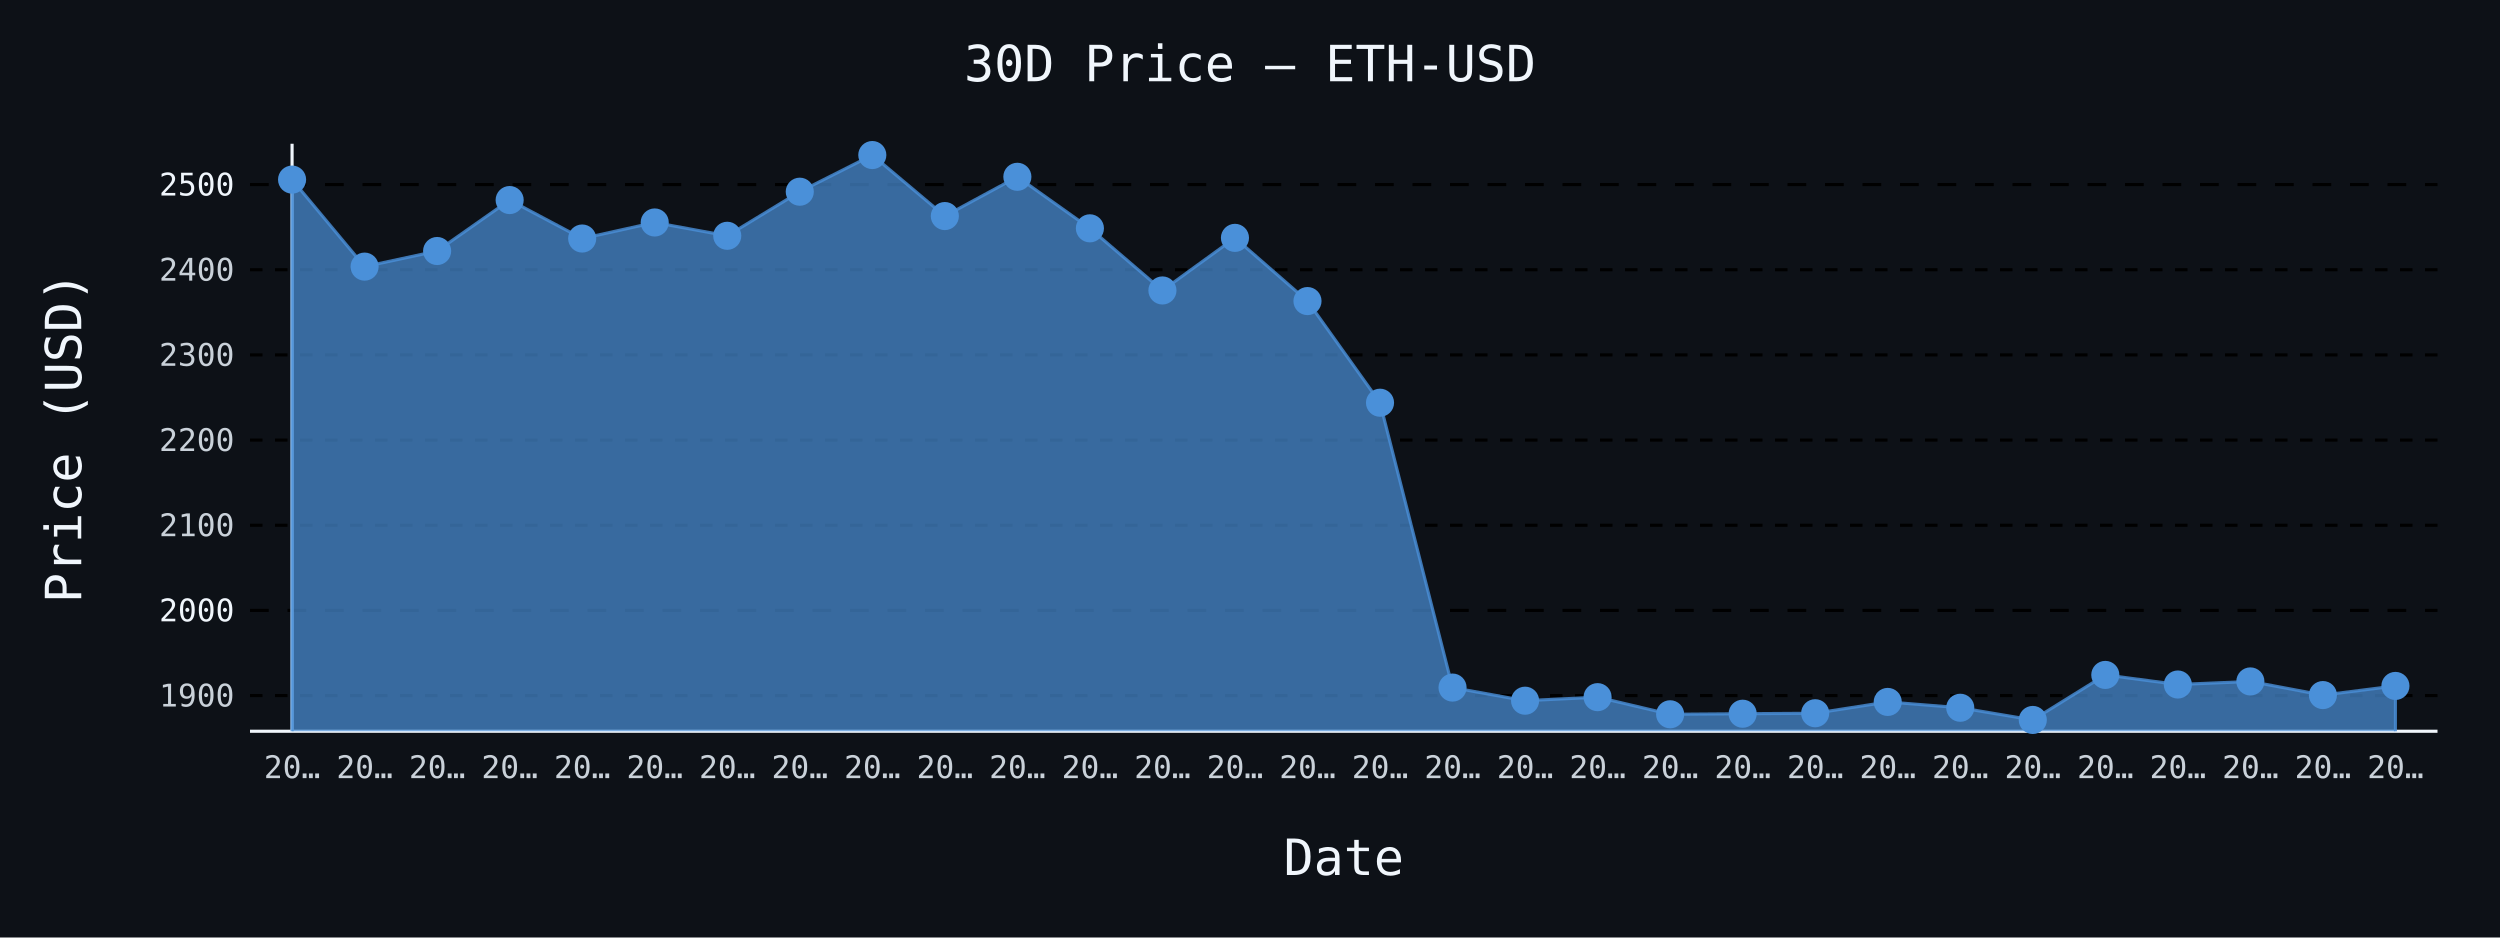
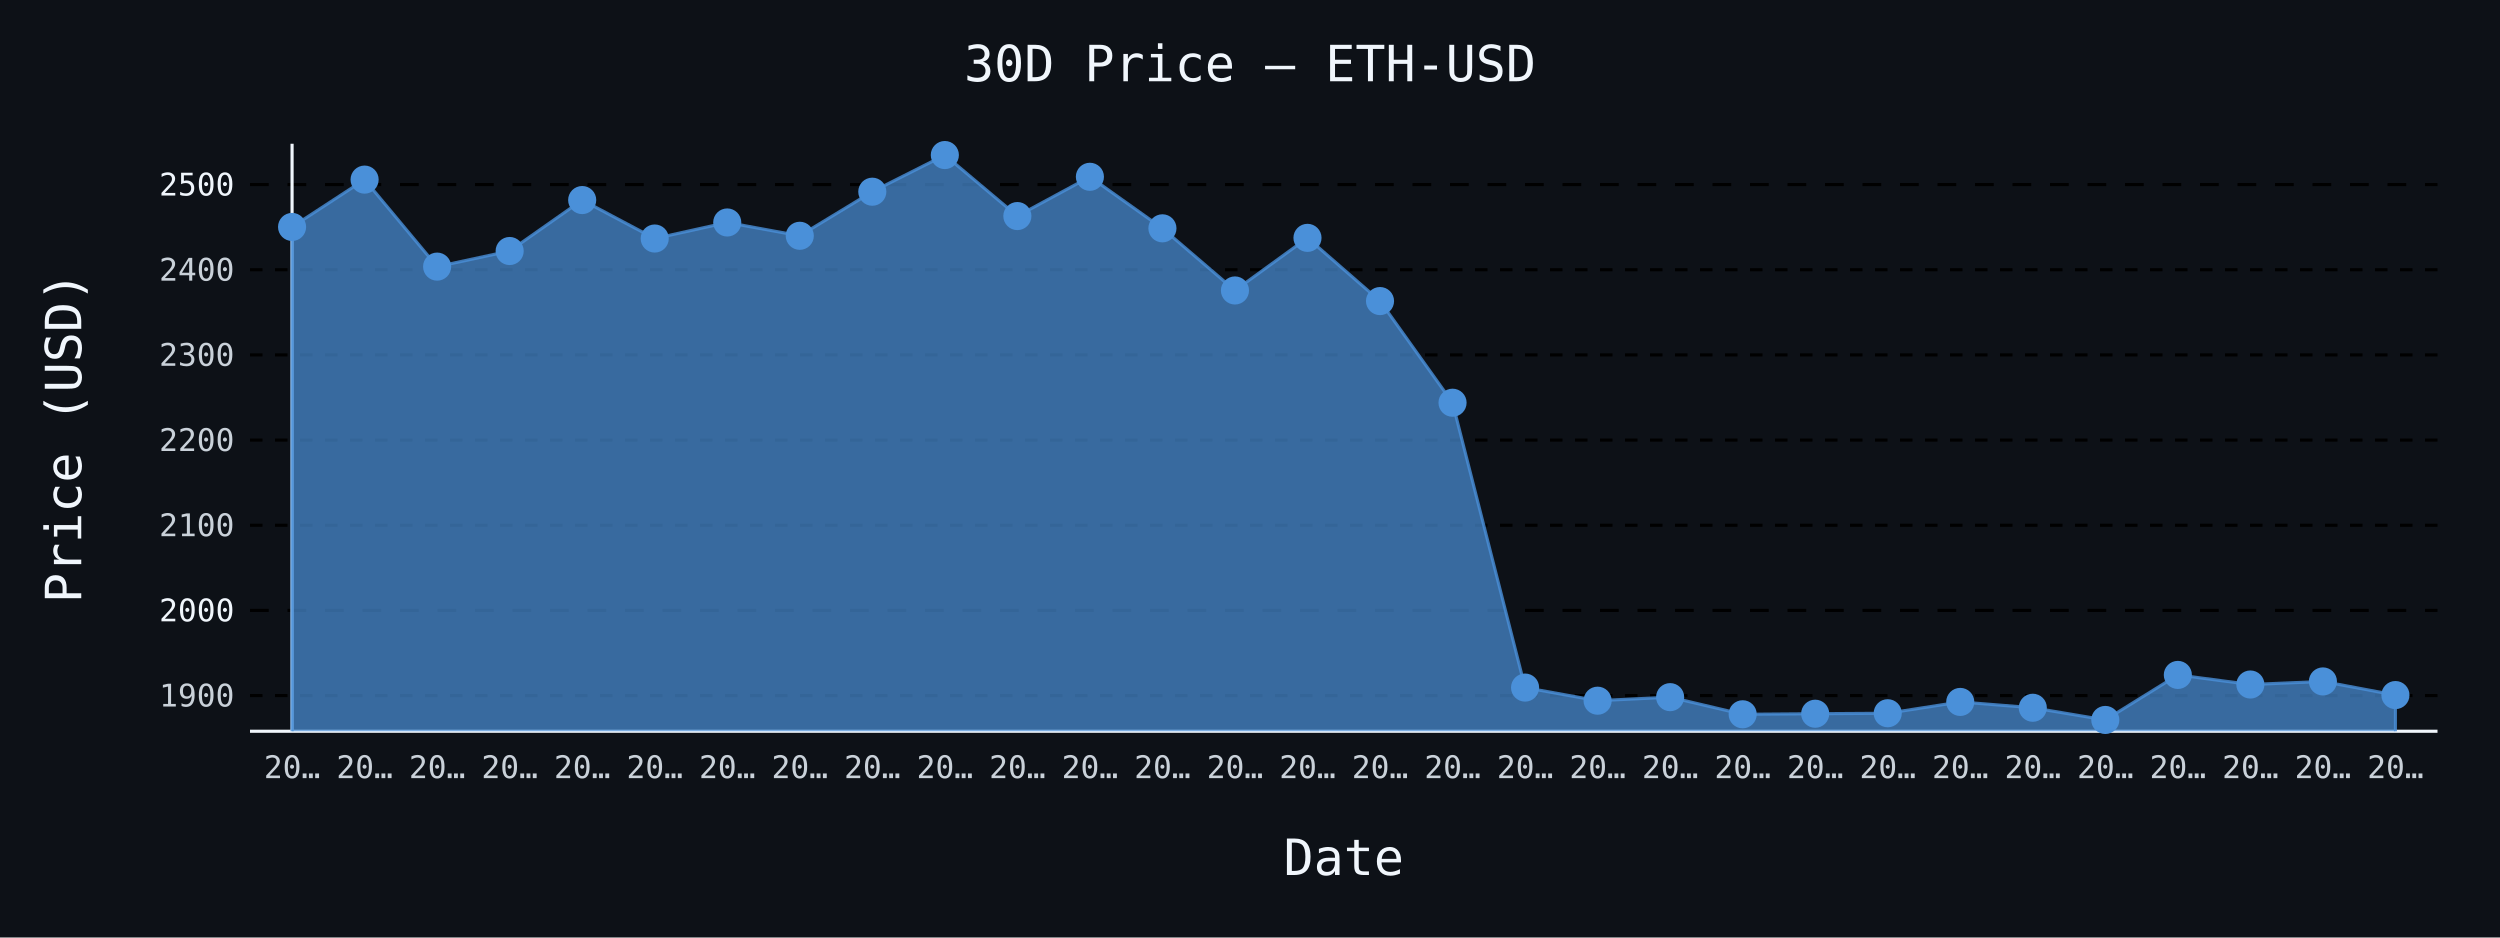
- <svg xmlns="http://www.w3.org/2000/svg" id="chart-e4e3fbb7-2796-46ca-b36e-5a68c7dea565" class="pygal-chart" viewBox="0 0 800 300">
+ <svg xmlns="http://www.w3.org/2000/svg" id="chart-95f1b203-f33e-4506-8461-576208c8778d" class="pygal-chart" viewBox="0 0 800 300">
  <defs>
-     <style type="text/css">#chart-e4e3fbb7-2796-46ca-b36e-5a68c7dea565{-webkit-user-select:none;-webkit-font-smoothing:antialiased;font-family:monospace}#chart-e4e3fbb7-2796-46ca-b36e-5a68c7dea565 .title{font-family:monospace;font-size:16px}#chart-e4e3fbb7-2796-46ca-b36e-5a68c7dea565 .legends .legend text{font-family:monospace;font-size:14px}#chart-e4e3fbb7-2796-46ca-b36e-5a68c7dea565 .axis text{font-family:monospace;font-size:10px}#chart-e4e3fbb7-2796-46ca-b36e-5a68c7dea565 .axis text.major{font-family:monospace;font-size:10px}#chart-e4e3fbb7-2796-46ca-b36e-5a68c7dea565 .text-overlay text.value{font-family:monospace;font-size:16px}#chart-e4e3fbb7-2796-46ca-b36e-5a68c7dea565 .text-overlay text.label{font-family:monospace;font-size:10px}#chart-e4e3fbb7-2796-46ca-b36e-5a68c7dea565 .tooltip{font-family:monospace;font-size:14px}#chart-e4e3fbb7-2796-46ca-b36e-5a68c7dea565 text.no_data{font-family:monospace;font-size:64px}
- #chart-e4e3fbb7-2796-46ca-b36e-5a68c7dea565{background-color:#0d1117}#chart-e4e3fbb7-2796-46ca-b36e-5a68c7dea565 path,#chart-e4e3fbb7-2796-46ca-b36e-5a68c7dea565 line,#chart-e4e3fbb7-2796-46ca-b36e-5a68c7dea565 rect,#chart-e4e3fbb7-2796-46ca-b36e-5a68c7dea565 circle{-webkit-transition:150ms;-moz-transition:150ms;transition:150ms}#chart-e4e3fbb7-2796-46ca-b36e-5a68c7dea565 .graph &gt; .background{fill:#0d1117}#chart-e4e3fbb7-2796-46ca-b36e-5a68c7dea565 .plot &gt; .background{fill:#0d1117}#chart-e4e3fbb7-2796-46ca-b36e-5a68c7dea565 .graph{fill:#c9d1d9}#chart-e4e3fbb7-2796-46ca-b36e-5a68c7dea565 text.no_data{fill:#f0f6fc}#chart-e4e3fbb7-2796-46ca-b36e-5a68c7dea565 .title{fill:#f0f6fc}#chart-e4e3fbb7-2796-46ca-b36e-5a68c7dea565 .legends .legend text{fill:#c9d1d9}#chart-e4e3fbb7-2796-46ca-b36e-5a68c7dea565 .legends .legend:hover text{fill:#f0f6fc}#chart-e4e3fbb7-2796-46ca-b36e-5a68c7dea565 .axis .line{stroke:#f0f6fc}#chart-e4e3fbb7-2796-46ca-b36e-5a68c7dea565 .axis .guide.line{stroke:#8b949e}#chart-e4e3fbb7-2796-46ca-b36e-5a68c7dea565 .axis .major.line{stroke:#c9d1d9}#chart-e4e3fbb7-2796-46ca-b36e-5a68c7dea565 .axis text.major{fill:#f0f6fc}#chart-e4e3fbb7-2796-46ca-b36e-5a68c7dea565 .axis.y .guides:hover .guide.line,#chart-e4e3fbb7-2796-46ca-b36e-5a68c7dea565 .line-graph .axis.x .guides:hover .guide.line,#chart-e4e3fbb7-2796-46ca-b36e-5a68c7dea565 .stackedline-graph .axis.x .guides:hover .guide.line,#chart-e4e3fbb7-2796-46ca-b36e-5a68c7dea565 .xy-graph .axis.x .guides:hover .guide.line{stroke:#f0f6fc}#chart-e4e3fbb7-2796-46ca-b36e-5a68c7dea565 .axis .guides:hover text{fill:#f0f6fc}#chart-e4e3fbb7-2796-46ca-b36e-5a68c7dea565 .reactive{fill-opacity:.7;stroke-opacity:.8;stroke-width:1}#chart-e4e3fbb7-2796-46ca-b36e-5a68c7dea565 .ci{stroke:#c9d1d9}#chart-e4e3fbb7-2796-46ca-b36e-5a68c7dea565 .reactive.active,#chart-e4e3fbb7-2796-46ca-b36e-5a68c7dea565 .active .reactive{fill-opacity:.8;stroke-opacity:.9;stroke-width:4}#chart-e4e3fbb7-2796-46ca-b36e-5a68c7dea565 .ci .reactive.active{stroke-width:1.5}#chart-e4e3fbb7-2796-46ca-b36e-5a68c7dea565 .series text{fill:#f0f6fc}#chart-e4e3fbb7-2796-46ca-b36e-5a68c7dea565 .tooltip rect{fill:#0d1117;stroke:#f0f6fc;-webkit-transition:opacity 150ms;-moz-transition:opacity 150ms;transition:opacity 150ms}#chart-e4e3fbb7-2796-46ca-b36e-5a68c7dea565 .tooltip .label{fill:#c9d1d9}#chart-e4e3fbb7-2796-46ca-b36e-5a68c7dea565 .tooltip .label{fill:#c9d1d9}#chart-e4e3fbb7-2796-46ca-b36e-5a68c7dea565 .tooltip .legend{font-size:.8em;fill:#8b949e}#chart-e4e3fbb7-2796-46ca-b36e-5a68c7dea565 .tooltip .x_label{font-size:.6em;fill:#f0f6fc}#chart-e4e3fbb7-2796-46ca-b36e-5a68c7dea565 .tooltip .xlink{font-size:.5em;text-decoration:underline}#chart-e4e3fbb7-2796-46ca-b36e-5a68c7dea565 .tooltip .value{font-size:1.5em}#chart-e4e3fbb7-2796-46ca-b36e-5a68c7dea565 .bound{font-size:.5em}#chart-e4e3fbb7-2796-46ca-b36e-5a68c7dea565 .max-value{font-size:.75em;fill:#8b949e}#chart-e4e3fbb7-2796-46ca-b36e-5a68c7dea565 .map-element{fill:#0d1117;stroke:#8b949e !important}#chart-e4e3fbb7-2796-46ca-b36e-5a68c7dea565 .map-element .reactive{fill-opacity:inherit;stroke-opacity:inherit}#chart-e4e3fbb7-2796-46ca-b36e-5a68c7dea565 .color-0,#chart-e4e3fbb7-2796-46ca-b36e-5a68c7dea565 .color-0 a:visited{stroke:#4a90d9;fill:#4a90d9}#chart-e4e3fbb7-2796-46ca-b36e-5a68c7dea565 .text-overlay .color-0 text{fill:black}
- #chart-e4e3fbb7-2796-46ca-b36e-5a68c7dea565 text.no_data{text-anchor:middle}#chart-e4e3fbb7-2796-46ca-b36e-5a68c7dea565 .guide.line{fill:none}#chart-e4e3fbb7-2796-46ca-b36e-5a68c7dea565 .centered{text-anchor:middle}#chart-e4e3fbb7-2796-46ca-b36e-5a68c7dea565 .title{text-anchor:middle}#chart-e4e3fbb7-2796-46ca-b36e-5a68c7dea565 .legends .legend text{fill-opacity:1}#chart-e4e3fbb7-2796-46ca-b36e-5a68c7dea565 .axis.x text{text-anchor:middle}#chart-e4e3fbb7-2796-46ca-b36e-5a68c7dea565 .axis.x:not(.web) text[transform]{text-anchor:start}#chart-e4e3fbb7-2796-46ca-b36e-5a68c7dea565 .axis.x:not(.web) text[transform].backwards{text-anchor:end}#chart-e4e3fbb7-2796-46ca-b36e-5a68c7dea565 .axis.y text{text-anchor:end}#chart-e4e3fbb7-2796-46ca-b36e-5a68c7dea565 .axis.y text[transform].backwards{text-anchor:start}#chart-e4e3fbb7-2796-46ca-b36e-5a68c7dea565 .axis.y2 text{text-anchor:start}#chart-e4e3fbb7-2796-46ca-b36e-5a68c7dea565 .axis.y2 text[transform].backwards{text-anchor:end}#chart-e4e3fbb7-2796-46ca-b36e-5a68c7dea565 .axis .guide.line{stroke-dasharray:4,4;stroke:black}#chart-e4e3fbb7-2796-46ca-b36e-5a68c7dea565 .axis .major.guide.line{stroke-dasharray:6,6;stroke:black}#chart-e4e3fbb7-2796-46ca-b36e-5a68c7dea565 .horizontal .axis.y .guide.line,#chart-e4e3fbb7-2796-46ca-b36e-5a68c7dea565 .horizontal .axis.y2 .guide.line,#chart-e4e3fbb7-2796-46ca-b36e-5a68c7dea565 .vertical .axis.x .guide.line{opacity:0}#chart-e4e3fbb7-2796-46ca-b36e-5a68c7dea565 .horizontal .axis.always_show .guide.line,#chart-e4e3fbb7-2796-46ca-b36e-5a68c7dea565 .vertical .axis.always_show .guide.line{opacity:1 !important}#chart-e4e3fbb7-2796-46ca-b36e-5a68c7dea565 .axis.y .guides:hover .guide.line,#chart-e4e3fbb7-2796-46ca-b36e-5a68c7dea565 .axis.y2 .guides:hover .guide.line,#chart-e4e3fbb7-2796-46ca-b36e-5a68c7dea565 .axis.x .guides:hover .guide.line{opacity:1}#chart-e4e3fbb7-2796-46ca-b36e-5a68c7dea565 .axis .guides:hover text{opacity:1}#chart-e4e3fbb7-2796-46ca-b36e-5a68c7dea565 .nofill{fill:none}#chart-e4e3fbb7-2796-46ca-b36e-5a68c7dea565 .subtle-fill{fill-opacity:.2}#chart-e4e3fbb7-2796-46ca-b36e-5a68c7dea565 .dot{stroke-width:1px;fill-opacity:1;stroke-opacity:1}#chart-e4e3fbb7-2796-46ca-b36e-5a68c7dea565 .dot.active{stroke-width:5px}#chart-e4e3fbb7-2796-46ca-b36e-5a68c7dea565 .dot.negative{fill:transparent}#chart-e4e3fbb7-2796-46ca-b36e-5a68c7dea565 text,#chart-e4e3fbb7-2796-46ca-b36e-5a68c7dea565 tspan{stroke:none !important}#chart-e4e3fbb7-2796-46ca-b36e-5a68c7dea565 .series text.active{opacity:1}#chart-e4e3fbb7-2796-46ca-b36e-5a68c7dea565 .tooltip rect{fill-opacity:.95;stroke-width:.5}#chart-e4e3fbb7-2796-46ca-b36e-5a68c7dea565 .tooltip text{fill-opacity:1}#chart-e4e3fbb7-2796-46ca-b36e-5a68c7dea565 .showable{visibility:hidden}#chart-e4e3fbb7-2796-46ca-b36e-5a68c7dea565 .showable.shown{visibility:visible}#chart-e4e3fbb7-2796-46ca-b36e-5a68c7dea565 .gauge-background{fill:rgba(229,229,229,1);stroke:none}#chart-e4e3fbb7-2796-46ca-b36e-5a68c7dea565 .bg-lines{stroke:#0d1117;stroke-width:2px}</style>
+     <style type="text/css">#chart-95f1b203-f33e-4506-8461-576208c8778d{-webkit-user-select:none;-webkit-font-smoothing:antialiased;font-family:monospace}#chart-95f1b203-f33e-4506-8461-576208c8778d .title{font-family:monospace;font-size:16px}#chart-95f1b203-f33e-4506-8461-576208c8778d .legends .legend text{font-family:monospace;font-size:14px}#chart-95f1b203-f33e-4506-8461-576208c8778d .axis text{font-family:monospace;font-size:10px}#chart-95f1b203-f33e-4506-8461-576208c8778d .axis text.major{font-family:monospace;font-size:10px}#chart-95f1b203-f33e-4506-8461-576208c8778d .text-overlay text.value{font-family:monospace;font-size:16px}#chart-95f1b203-f33e-4506-8461-576208c8778d .text-overlay text.label{font-family:monospace;font-size:10px}#chart-95f1b203-f33e-4506-8461-576208c8778d .tooltip{font-family:monospace;font-size:14px}#chart-95f1b203-f33e-4506-8461-576208c8778d text.no_data{font-family:monospace;font-size:64px}
+ #chart-95f1b203-f33e-4506-8461-576208c8778d{background-color:#0d1117}#chart-95f1b203-f33e-4506-8461-576208c8778d path,#chart-95f1b203-f33e-4506-8461-576208c8778d line,#chart-95f1b203-f33e-4506-8461-576208c8778d rect,#chart-95f1b203-f33e-4506-8461-576208c8778d circle{-webkit-transition:150ms;-moz-transition:150ms;transition:150ms}#chart-95f1b203-f33e-4506-8461-576208c8778d .graph &gt; .background{fill:#0d1117}#chart-95f1b203-f33e-4506-8461-576208c8778d .plot &gt; .background{fill:#0d1117}#chart-95f1b203-f33e-4506-8461-576208c8778d .graph{fill:#c9d1d9}#chart-95f1b203-f33e-4506-8461-576208c8778d text.no_data{fill:#f0f6fc}#chart-95f1b203-f33e-4506-8461-576208c8778d .title{fill:#f0f6fc}#chart-95f1b203-f33e-4506-8461-576208c8778d .legends .legend text{fill:#c9d1d9}#chart-95f1b203-f33e-4506-8461-576208c8778d .legends .legend:hover text{fill:#f0f6fc}#chart-95f1b203-f33e-4506-8461-576208c8778d .axis .line{stroke:#f0f6fc}#chart-95f1b203-f33e-4506-8461-576208c8778d .axis .guide.line{stroke:#8b949e}#chart-95f1b203-f33e-4506-8461-576208c8778d .axis .major.line{stroke:#c9d1d9}#chart-95f1b203-f33e-4506-8461-576208c8778d .axis text.major{fill:#f0f6fc}#chart-95f1b203-f33e-4506-8461-576208c8778d .axis.y .guides:hover .guide.line,#chart-95f1b203-f33e-4506-8461-576208c8778d .line-graph .axis.x .guides:hover .guide.line,#chart-95f1b203-f33e-4506-8461-576208c8778d .stackedline-graph .axis.x .guides:hover .guide.line,#chart-95f1b203-f33e-4506-8461-576208c8778d .xy-graph .axis.x .guides:hover .guide.line{stroke:#f0f6fc}#chart-95f1b203-f33e-4506-8461-576208c8778d .axis .guides:hover text{fill:#f0f6fc}#chart-95f1b203-f33e-4506-8461-576208c8778d .reactive{fill-opacity:.7;stroke-opacity:.8;stroke-width:1}#chart-95f1b203-f33e-4506-8461-576208c8778d .ci{stroke:#c9d1d9}#chart-95f1b203-f33e-4506-8461-576208c8778d .reactive.active,#chart-95f1b203-f33e-4506-8461-576208c8778d .active .reactive{fill-opacity:.8;stroke-opacity:.9;stroke-width:4}#chart-95f1b203-f33e-4506-8461-576208c8778d .ci .reactive.active{stroke-width:1.5}#chart-95f1b203-f33e-4506-8461-576208c8778d .series text{fill:#f0f6fc}#chart-95f1b203-f33e-4506-8461-576208c8778d .tooltip rect{fill:#0d1117;stroke:#f0f6fc;-webkit-transition:opacity 150ms;-moz-transition:opacity 150ms;transition:opacity 150ms}#chart-95f1b203-f33e-4506-8461-576208c8778d .tooltip .label{fill:#c9d1d9}#chart-95f1b203-f33e-4506-8461-576208c8778d .tooltip .label{fill:#c9d1d9}#chart-95f1b203-f33e-4506-8461-576208c8778d .tooltip .legend{font-size:.8em;fill:#8b949e}#chart-95f1b203-f33e-4506-8461-576208c8778d .tooltip .x_label{font-size:.6em;fill:#f0f6fc}#chart-95f1b203-f33e-4506-8461-576208c8778d .tooltip .xlink{font-size:.5em;text-decoration:underline}#chart-95f1b203-f33e-4506-8461-576208c8778d .tooltip .value{font-size:1.5em}#chart-95f1b203-f33e-4506-8461-576208c8778d .bound{font-size:.5em}#chart-95f1b203-f33e-4506-8461-576208c8778d .max-value{font-size:.75em;fill:#8b949e}#chart-95f1b203-f33e-4506-8461-576208c8778d .map-element{fill:#0d1117;stroke:#8b949e !important}#chart-95f1b203-f33e-4506-8461-576208c8778d .map-element .reactive{fill-opacity:inherit;stroke-opacity:inherit}#chart-95f1b203-f33e-4506-8461-576208c8778d .color-0,#chart-95f1b203-f33e-4506-8461-576208c8778d .color-0 a:visited{stroke:#4a90d9;fill:#4a90d9}#chart-95f1b203-f33e-4506-8461-576208c8778d .text-overlay .color-0 text{fill:black}
+ #chart-95f1b203-f33e-4506-8461-576208c8778d text.no_data{text-anchor:middle}#chart-95f1b203-f33e-4506-8461-576208c8778d .guide.line{fill:none}#chart-95f1b203-f33e-4506-8461-576208c8778d .centered{text-anchor:middle}#chart-95f1b203-f33e-4506-8461-576208c8778d .title{text-anchor:middle}#chart-95f1b203-f33e-4506-8461-576208c8778d .legends .legend text{fill-opacity:1}#chart-95f1b203-f33e-4506-8461-576208c8778d .axis.x text{text-anchor:middle}#chart-95f1b203-f33e-4506-8461-576208c8778d .axis.x:not(.web) text[transform]{text-anchor:start}#chart-95f1b203-f33e-4506-8461-576208c8778d .axis.x:not(.web) text[transform].backwards{text-anchor:end}#chart-95f1b203-f33e-4506-8461-576208c8778d .axis.y text{text-anchor:end}#chart-95f1b203-f33e-4506-8461-576208c8778d .axis.y text[transform].backwards{text-anchor:start}#chart-95f1b203-f33e-4506-8461-576208c8778d .axis.y2 text{text-anchor:start}#chart-95f1b203-f33e-4506-8461-576208c8778d .axis.y2 text[transform].backwards{text-anchor:end}#chart-95f1b203-f33e-4506-8461-576208c8778d .axis .guide.line{stroke-dasharray:4,4;stroke:black}#chart-95f1b203-f33e-4506-8461-576208c8778d .axis .major.guide.line{stroke-dasharray:6,6;stroke:black}#chart-95f1b203-f33e-4506-8461-576208c8778d .horizontal .axis.y .guide.line,#chart-95f1b203-f33e-4506-8461-576208c8778d .horizontal .axis.y2 .guide.line,#chart-95f1b203-f33e-4506-8461-576208c8778d .vertical .axis.x .guide.line{opacity:0}#chart-95f1b203-f33e-4506-8461-576208c8778d .horizontal .axis.always_show .guide.line,#chart-95f1b203-f33e-4506-8461-576208c8778d .vertical .axis.always_show .guide.line{opacity:1 !important}#chart-95f1b203-f33e-4506-8461-576208c8778d .axis.y .guides:hover .guide.line,#chart-95f1b203-f33e-4506-8461-576208c8778d .axis.y2 .guides:hover .guide.line,#chart-95f1b203-f33e-4506-8461-576208c8778d .axis.x .guides:hover .guide.line{opacity:1}#chart-95f1b203-f33e-4506-8461-576208c8778d .axis .guides:hover text{opacity:1}#chart-95f1b203-f33e-4506-8461-576208c8778d .nofill{fill:none}#chart-95f1b203-f33e-4506-8461-576208c8778d .subtle-fill{fill-opacity:.2}#chart-95f1b203-f33e-4506-8461-576208c8778d .dot{stroke-width:1px;fill-opacity:1;stroke-opacity:1}#chart-95f1b203-f33e-4506-8461-576208c8778d .dot.active{stroke-width:5px}#chart-95f1b203-f33e-4506-8461-576208c8778d .dot.negative{fill:transparent}#chart-95f1b203-f33e-4506-8461-576208c8778d text,#chart-95f1b203-f33e-4506-8461-576208c8778d tspan{stroke:none !important}#chart-95f1b203-f33e-4506-8461-576208c8778d .series text.active{opacity:1}#chart-95f1b203-f33e-4506-8461-576208c8778d .tooltip rect{fill-opacity:.95;stroke-width:.5}#chart-95f1b203-f33e-4506-8461-576208c8778d .tooltip text{fill-opacity:1}#chart-95f1b203-f33e-4506-8461-576208c8778d .showable{visibility:hidden}#chart-95f1b203-f33e-4506-8461-576208c8778d .showable.shown{visibility:visible}#chart-95f1b203-f33e-4506-8461-576208c8778d .gauge-background{fill:rgba(229,229,229,1);stroke:none}#chart-95f1b203-f33e-4506-8461-576208c8778d .bg-lines{stroke:#0d1117;stroke-width:2px}</style>
  </defs>
  <g class="graph line-graph vertical">
    <rect x="0" y="0" width="800" height="300" class="background" />
    <g transform="translate(80, 46)" class="plot">
      <rect x="0" y="0" width="700.0" height="188" class="background" />
      <g class="axis y always_show">
        <path d="M0 188 h700" class="line" />
        <g class="guides">
          <path d="M0 176.585 h700" class="guide line" />
          <text x="-5" y="180.085" class="">1900</text>
        </g>
        <g class="guides">
          <path d="M0 149.331 h700" class="major guide line" />
          <text x="-5" y="152.831" class="major">2000</text>
        </g>
        <g class="guides">
          <path d="M0 122.077 h700" class="guide line" />
          <text x="-5" y="125.577" class="">2100</text>
        </g>
        <g class="guides">
          <path d="M0 94.823 h700" class="guide line" />
          <text x="-5" y="98.323" class="">2200</text>
        </g>
        <g class="guides">
          <path d="M0 67.569 h700" class="guide line" />
          <text x="-5" y="71.069" class="">2300</text>
        </g>
        <g class="guides">
          <path d="M0 40.315 h700" class="guide line" />
          <text x="-5" y="43.815" class="">2400</text>
        </g>
        <g class="guides">
          <path d="M0 13.062 h700" class="major guide line" />
          <text x="-5" y="16.562" class="major">2500</text>
        </g>
      </g>
      <g class="axis x">
        <g class="guides">
          <path d="M13.462 0 v188" class="line" />
          <text x="13.462" y="203.0" class="">20…</text>
        </g>
        <g class="guides">
          <path d="M36.671 0 v188" class="guide line" />
          <text x="36.671" y="203.0" class="">20…</text>
        </g>
        <g class="guides">
          <path d="M59.881 0 v188" class="guide line" />
          <text x="59.881" y="203.0" class="">20…</text>
        </g>
        <g class="guides">
          <path d="M83.09 0 v188" class="guide line" />
          <text x="83.09" y="203.0" class="">20…</text>
        </g>
        <g class="guides">
          <path d="M106.3 0 v188" class="guide line" />
          <text x="106.3" y="203.0" class="">20…</text>
        </g>
        <g class="guides">
          <path d="M129.509 0 v188" class="guide line" />
          <text x="129.509" y="203.0" class="">20…</text>
        </g>
        <g class="guides">
          <path d="M152.719 0 v188" class="guide line" />
          <text x="152.719" y="203.0" class="">20…</text>
        </g>
        <g class="guides">
          <path d="M175.928 0 v188" class="guide line" />
          <text x="175.928" y="203.0" class="">20…</text>
        </g>
        <g class="guides">
          <path d="M199.138 0 v188" class="guide line" />
          <text x="199.138" y="203.0" class="">20…</text>
        </g>
        <g class="guides">
          <path d="M222.347 0 v188" class="guide line" />
          <text x="222.347" y="203.0" class="">20…</text>
        </g>
        <g class="guides">
          <path d="M245.557 0 v188" class="guide line" />
          <text x="245.557" y="203.0" class="">20…</text>
        </g>
        <g class="guides">
          <path d="M268.767 0 v188" class="guide line" />
          <text x="268.767" y="203.0" class="">20…</text>
        </g>
        <g class="guides">
          <path d="M291.976 0 v188" class="guide line" />
          <text x="291.976" y="203.0" class="">20…</text>
        </g>
        <g class="guides">
          <path d="M315.186 0 v188" class="guide line" />
          <text x="315.186" y="203.0" class="">20…</text>
        </g>
        <g class="guides">
          <path d="M338.395 0 v188" class="guide line" />
          <text x="338.395" y="203.0" class="">20…</text>
        </g>
        <g class="guides">
          <path d="M361.605 0 v188" class="guide line" />
          <text x="361.605" y="203.0" class="">20…</text>
        </g>
        <g class="guides">
          <path d="M384.814 0 v188" class="guide line" />
          <text x="384.814" y="203.0" class="">20…</text>
        </g>
        <g class="guides">
          <path d="M408.024 0 v188" class="guide line" />
          <text x="408.024" y="203.0" class="">20…</text>
        </g>
        <g class="guides">
          <path d="M431.233 0 v188" class="guide line" />
          <text x="431.233" y="203.0" class="">20…</text>
        </g>
        <g class="guides">
          <path d="M454.443 0 v188" class="guide line" />
          <text x="454.443" y="203.0" class="">20…</text>
        </g>
        <g class="guides">
          <path d="M477.653 0 v188" class="guide line" />
          <text x="477.653" y="203.0" class="">20…</text>
        </g>
        <g class="guides">
          <path d="M500.862 0 v188" class="guide line" />
          <text x="500.862" y="203.0" class="">20…</text>
        </g>
        <g class="guides">
          <path d="M524.072 0 v188" class="guide line" />
          <text x="524.072" y="203.0" class="">20…</text>
        </g>
        <g class="guides">
          <path d="M547.281 0 v188" class="guide line" />
          <text x="547.281" y="203.0" class="">20…</text>
        </g>
        <g class="guides">
          <path d="M570.491 0 v188" class="guide line" />
          <text x="570.491" y="203.0" class="">20…</text>
        </g>
        <g class="guides">
          <path d="M593.7 0 v188" class="guide line" />
          <text x="593.7" y="203.0" class="">20…</text>
        </g>
        <g class="guides">
          <path d="M616.91 0 v188" class="guide line" />
          <text x="616.91" y="203.0" class="">20…</text>
        </g>
        <g class="guides">
          <path d="M640.119 0 v188" class="guide line" />
          <text x="640.119" y="203.0" class="">20…</text>
        </g>
        <g class="guides">
          <path d="M663.329 0 v188" class="guide line" />
          <text x="663.329" y="203.0" class="">20…</text>
        </g>
        <g class="guides">
          <path d="M686.538 0 v188" class="guide line" />
          <text x="686.538" y="203.0" class="">20…</text>
        </g>
      </g>
      <g class="series serie-0 color-0">
-         <path d="M13.462 188 L13.462 11.475 36.671 39.318 59.881 34.322 83.09 18.019 106.3 30.327 129.509 25.192 152.719 29.452 175.928 15.348 199.138 3.615 222.347 23.14 245.557 10.576 268.767 27.065 291.976 46.949 315.186 30.117 338.395 50.342 361.605 82.872 384.814 174.025 408.024 178.225 431.233 177.089 454.443 182.572 477.653 182.392 500.862 182.237 524.072 178.618 547.281 180.482 570.491 184.385 593.7 169.976 616.91 173.044 640.119 172.06 663.329 176.424 686.538 173.499 686.538 188" class="line reactive" />
+         <path d="M13.462 188 L13.462 26.62 36.671 11.475 59.881 39.318 83.09 34.322 106.3 18.019 129.509 30.327 152.719 25.192 175.928 29.452 199.138 15.348 222.347 3.615 245.557 23.14 268.767 10.576 291.976 27.065 315.186 46.949 338.395 30.117 361.605 50.342 384.814 82.872 408.024 174.025 431.233 178.225 454.443 177.089 477.653 182.572 500.862 182.392 524.072 182.237 547.281 178.618 570.491 180.482 593.7 184.385 616.91 169.976 640.119 173.044 663.329 172.06 686.538 176.424 686.538 188" class="line reactive" />
      </g>
    </g>
    <g class="titles">
      <text x="400.0" y="26" class="title plot_title">30D Price — ETH-USD</text>
      <text x="430.0" y="280" class="title">Date</text>
      <text x="0" y="166.0" class="title" transform="rotate(-90 0 140)">Price (USD)</text>
    </g>
    <g transform="translate(80, 46)" class="plot overlay">
      <g class="series serie-0 color-0">
        <g class="dots">
-           <circle cx="13.462" cy="11.475" r="4" class="dot reactive tooltip-trigger" />
-         </g>
-         <g class="dots">
-           <circle cx="36.671" cy="39.318" r="4" class="dot reactive tooltip-trigger" />
-         </g>
-         <g class="dots">
-           <circle cx="59.881" cy="34.322" r="4" class="dot reactive tooltip-trigger" />
-         </g>
-         <g class="dots">
-           <circle cx="83.09" cy="18.019" r="4" class="dot reactive tooltip-trigger" />
-         </g>
-         <g class="dots">
-           <circle cx="106.3" cy="30.327" r="4" class="dot reactive tooltip-trigger" />
-         </g>
-         <g class="dots">
-           <circle cx="129.509" cy="25.192" r="4" class="dot reactive tooltip-trigger" />
-         </g>
-         <g class="dots">
-           <circle cx="152.719" cy="29.452" r="4" class="dot reactive tooltip-trigger" />
-         </g>
-         <g class="dots">
-           <circle cx="175.928" cy="15.348" r="4" class="dot reactive tooltip-trigger" />
-         </g>
-         <g class="dots">
-           <circle cx="199.138" cy="3.615" r="4" class="dot reactive tooltip-trigger" />
-         </g>
-         <g class="dots">
-           <circle cx="222.347" cy="23.14" r="4" class="dot reactive tooltip-trigger" />
-         </g>
-         <g class="dots">
-           <circle cx="245.557" cy="10.576" r="4" class="dot reactive tooltip-trigger" />
-         </g>
-         <g class="dots">
-           <circle cx="268.767" cy="27.065" r="4" class="dot reactive tooltip-trigger" />
-         </g>
-         <g class="dots">
-           <circle cx="291.976" cy="46.949" r="4" class="dot reactive tooltip-trigger" />
-         </g>
-         <g class="dots">
-           <circle cx="315.186" cy="30.117" r="4" class="dot reactive tooltip-trigger" />
-         </g>
-         <g class="dots">
-           <circle cx="338.395" cy="50.342" r="4" class="dot reactive tooltip-trigger" />
-         </g>
-         <g class="dots">
-           <circle cx="361.605" cy="82.872" r="4" class="dot reactive tooltip-trigger" />
-         </g>
-         <g class="dots">
-           <circle cx="384.814" cy="174.025" r="4" class="dot reactive tooltip-trigger" />
-         </g>
-         <g class="dots">
-           <circle cx="408.024" cy="178.225" r="4" class="dot reactive tooltip-trigger" />
-         </g>
-         <g class="dots">
-           <circle cx="431.233" cy="177.089" r="4" class="dot reactive tooltip-trigger" />
-         </g>
-         <g class="dots">
-           <circle cx="454.443" cy="182.572" r="4" class="dot reactive tooltip-trigger" />
-         </g>
-         <g class="dots">
-           <circle cx="477.653" cy="182.392" r="4" class="dot reactive tooltip-trigger" />
-         </g>
-         <g class="dots">
-           <circle cx="500.862" cy="182.237" r="4" class="dot reactive tooltip-trigger" />
-         </g>
-         <g class="dots">
-           <circle cx="524.072" cy="178.618" r="4" class="dot reactive tooltip-trigger" />
-         </g>
-         <g class="dots">
-           <circle cx="547.281" cy="180.482" r="4" class="dot reactive tooltip-trigger" />
-         </g>
-         <g class="dots">
-           <circle cx="570.491" cy="184.385" r="4" class="dot reactive tooltip-trigger" />
-         </g>
-         <g class="dots">
-           <circle cx="593.7" cy="169.976" r="4" class="dot reactive tooltip-trigger" />
-         </g>
-         <g class="dots">
-           <circle cx="616.91" cy="173.044" r="4" class="dot reactive tooltip-trigger" />
-         </g>
-         <g class="dots">
-           <circle cx="640.119" cy="172.06" r="4" class="dot reactive tooltip-trigger" />
-         </g>
-         <g class="dots">
-           <circle cx="663.329" cy="176.424" r="4" class="dot reactive tooltip-trigger" />
-         </g>
-         <g class="dots">
-           <circle cx="686.538" cy="173.499" r="4" class="dot reactive tooltip-trigger" />
+           <circle cx="13.462" cy="26.62" r="4" class="dot reactive tooltip-trigger" />
+         </g>
+         <g class="dots">
+           <circle cx="36.671" cy="11.475" r="4" class="dot reactive tooltip-trigger" />
+         </g>
+         <g class="dots">
+           <circle cx="59.881" cy="39.318" r="4" class="dot reactive tooltip-trigger" />
+         </g>
+         <g class="dots">
+           <circle cx="83.09" cy="34.322" r="4" class="dot reactive tooltip-trigger" />
+         </g>
+         <g class="dots">
+           <circle cx="106.3" cy="18.019" r="4" class="dot reactive tooltip-trigger" />
+         </g>
+         <g class="dots">
+           <circle cx="129.509" cy="30.327" r="4" class="dot reactive tooltip-trigger" />
+         </g>
+         <g class="dots">
+           <circle cx="152.719" cy="25.192" r="4" class="dot reactive tooltip-trigger" />
+         </g>
+         <g class="dots">
+           <circle cx="175.928" cy="29.452" r="4" class="dot reactive tooltip-trigger" />
+         </g>
+         <g class="dots">
+           <circle cx="199.138" cy="15.348" r="4" class="dot reactive tooltip-trigger" />
+         </g>
+         <g class="dots">
+           <circle cx="222.347" cy="3.615" r="4" class="dot reactive tooltip-trigger" />
+         </g>
+         <g class="dots">
+           <circle cx="245.557" cy="23.14" r="4" class="dot reactive tooltip-trigger" />
+         </g>
+         <g class="dots">
+           <circle cx="268.767" cy="10.576" r="4" class="dot reactive tooltip-trigger" />
+         </g>
+         <g class="dots">
+           <circle cx="291.976" cy="27.065" r="4" class="dot reactive tooltip-trigger" />
+         </g>
+         <g class="dots">
+           <circle cx="315.186" cy="46.949" r="4" class="dot reactive tooltip-trigger" />
+         </g>
+         <g class="dots">
+           <circle cx="338.395" cy="30.117" r="4" class="dot reactive tooltip-trigger" />
+         </g>
+         <g class="dots">
+           <circle cx="361.605" cy="50.342" r="4" class="dot reactive tooltip-trigger" />
+         </g>
+         <g class="dots">
+           <circle cx="384.814" cy="82.872" r="4" class="dot reactive tooltip-trigger" />
+         </g>
+         <g class="dots">
+           <circle cx="408.024" cy="174.025" r="4" class="dot reactive tooltip-trigger" />
+         </g>
+         <g class="dots">
+           <circle cx="431.233" cy="178.225" r="4" class="dot reactive tooltip-trigger" />
+         </g>
+         <g class="dots">
+           <circle cx="454.443" cy="177.089" r="4" class="dot reactive tooltip-trigger" />
+         </g>
+         <g class="dots">
+           <circle cx="477.653" cy="182.572" r="4" class="dot reactive tooltip-trigger" />
+         </g>
+         <g class="dots">
+           <circle cx="500.862" cy="182.392" r="4" class="dot reactive tooltip-trigger" />
+         </g>
+         <g class="dots">
+           <circle cx="524.072" cy="182.237" r="4" class="dot reactive tooltip-trigger" />
+         </g>
+         <g class="dots">
+           <circle cx="547.281" cy="178.618" r="4" class="dot reactive tooltip-trigger" />
+         </g>
+         <g class="dots">
+           <circle cx="570.491" cy="180.482" r="4" class="dot reactive tooltip-trigger" />
+         </g>
+         <g class="dots">
+           <circle cx="593.7" cy="184.385" r="4" class="dot reactive tooltip-trigger" />
+         </g>
+         <g class="dots">
+           <circle cx="616.91" cy="169.976" r="4" class="dot reactive tooltip-trigger" />
+         </g>
+         <g class="dots">
+           <circle cx="640.119" cy="173.044" r="4" class="dot reactive tooltip-trigger" />
+         </g>
+         <g class="dots">
+           <circle cx="663.329" cy="172.06" r="4" class="dot reactive tooltip-trigger" />
+         </g>
+         <g class="dots">
+           <circle cx="686.538" cy="176.424" r="4" class="dot reactive tooltip-trigger" />
        </g>
      </g>
    </g>
    <g transform="translate(80, 46)" class="plot text-overlay">
      <g class="series serie-0 color-0" />
    </g>
    <g transform="translate(80, 46)" class="plot tooltip-overlay">
      <g transform="translate(0 0)" style="opacity: 0" class="tooltip">
        <rect rx="0" ry="0" width="0" height="0" class="tooltip-box" />
        <g class="text" />
      </g>
    </g>
  </g>
</svg>
